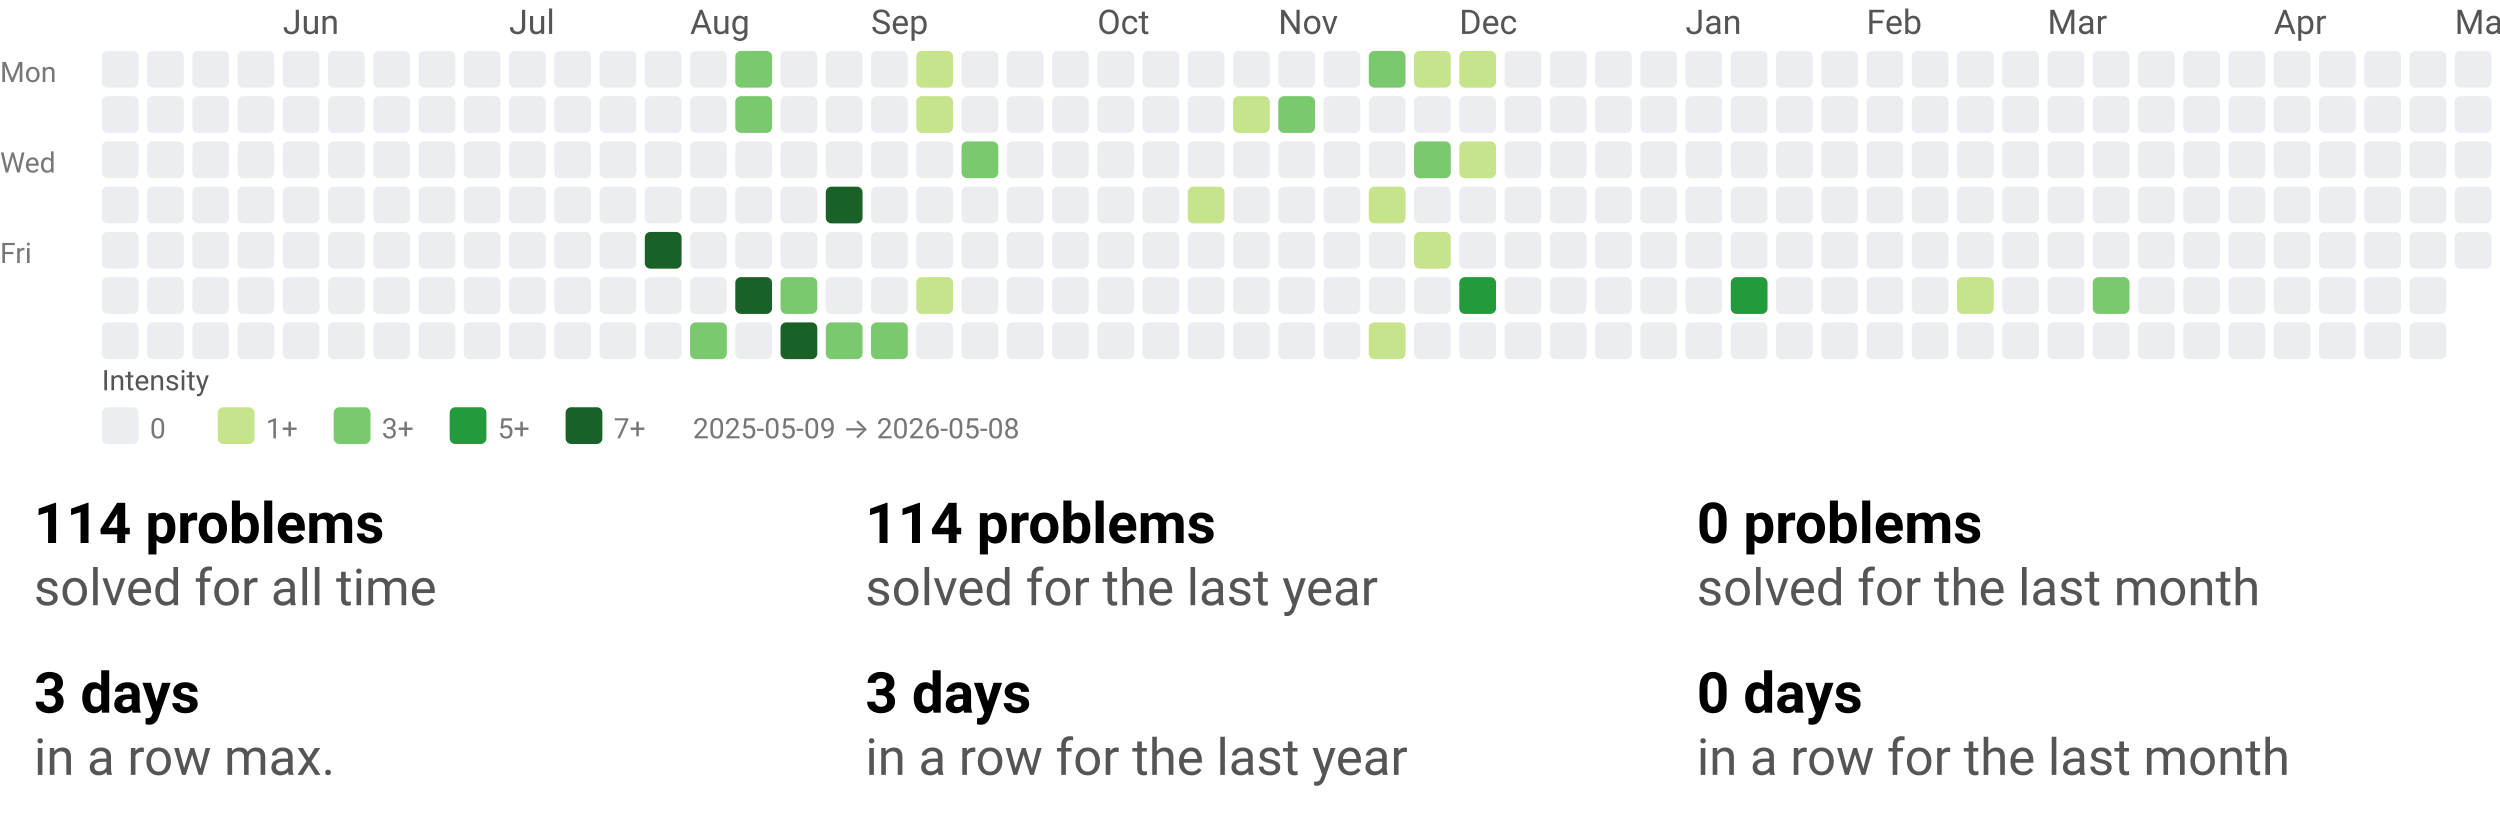
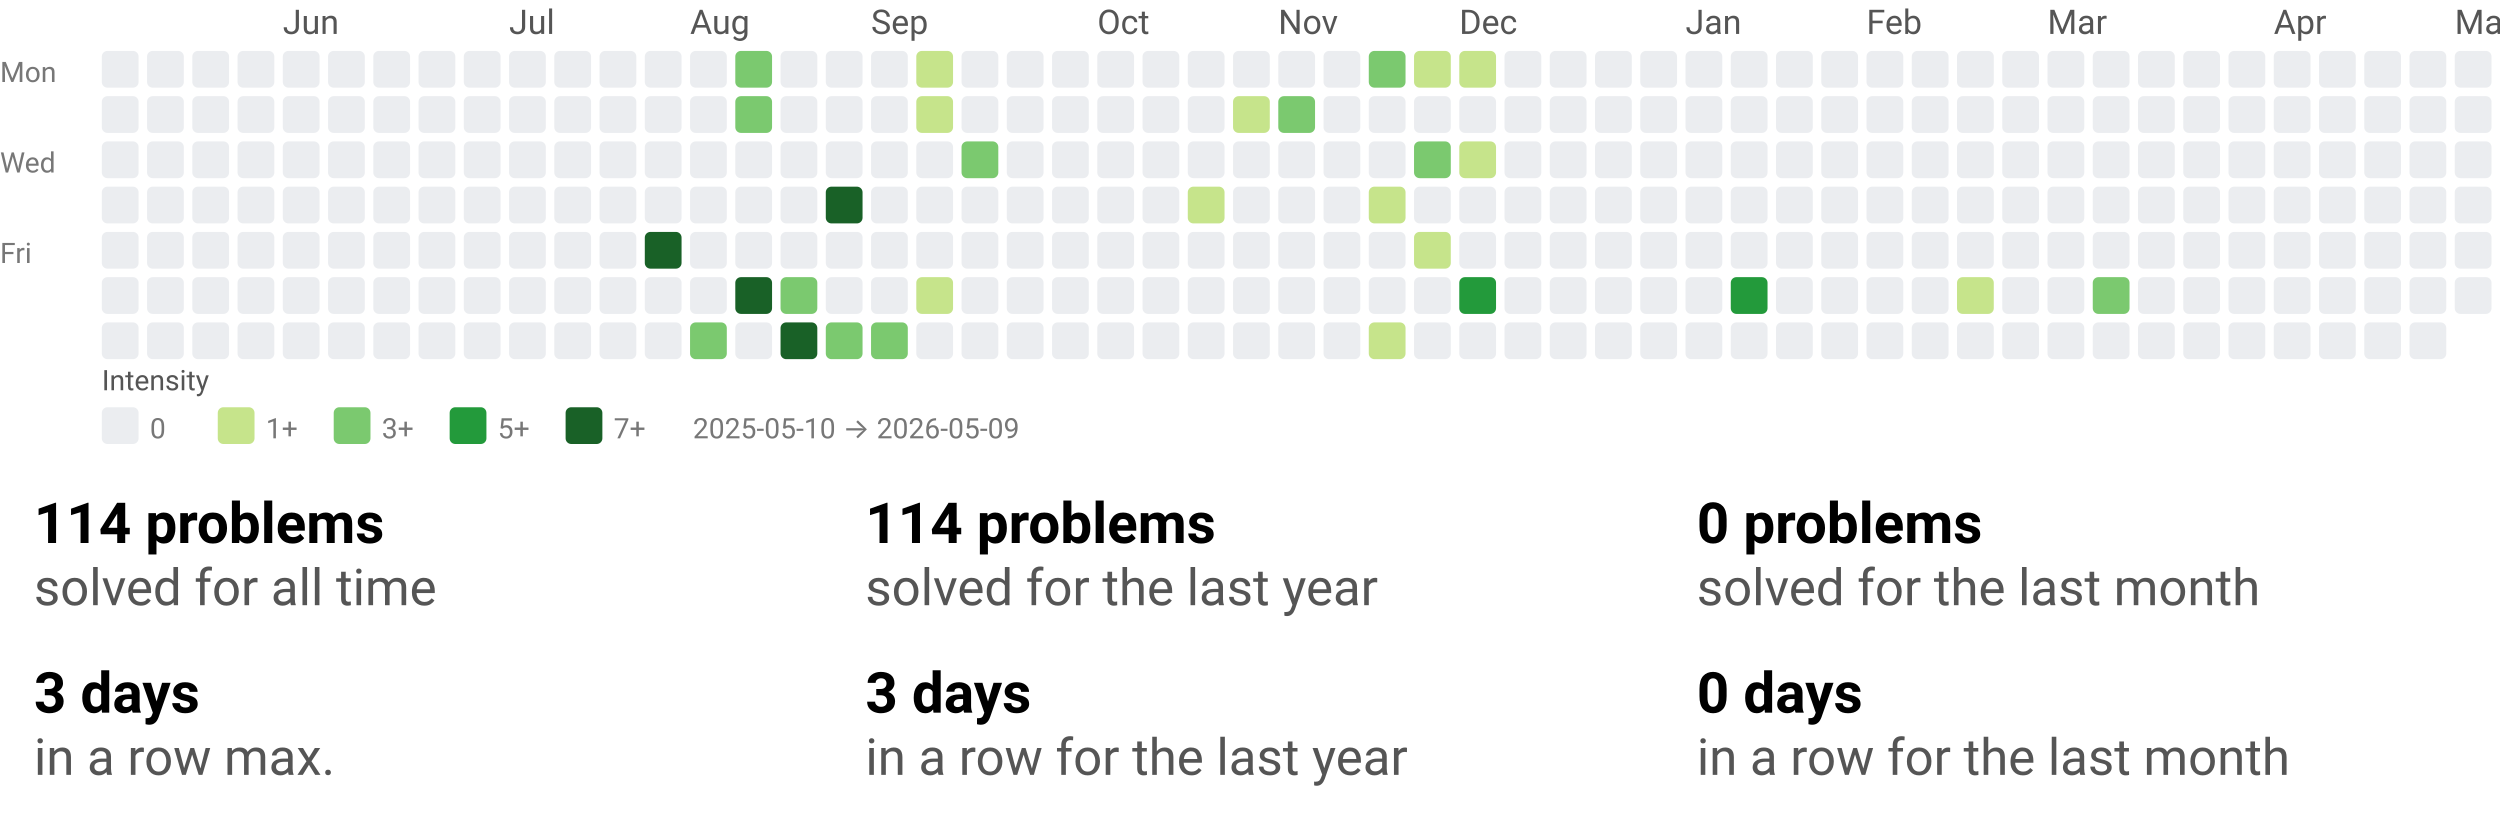
<svg xmlns="http://www.w3.org/2000/svg" width="884" height="290" viewBox="0 0 884 290" role="img" aria-labelledby="t d">
  <style>text{font-family:system-ui,-apple-system, Segoe UI, Roboto, Ubuntu, Cantarell, Noto Sans, sans-serif;}</style>
  <svg width="884" height="158" viewBox="0 0 884 158" role="img" aria-labelledby="title desc">
    <style>text{font-family:system-ui,-apple-system, Segoe UI, Roboto, Ubuntu, Cantarell, Noto Sans, sans-serif;}</style>
    <text x="100" y="12" fill="#555">Jun</text>
    <text x="180" y="12" fill="#555">Jul</text>
    <text x="244" y="12" fill="#555">Aug</text>
    <text x="308" y="12" fill="#555">Sep</text>
    <text x="388" y="12" fill="#555">Oct</text>
    <text x="452" y="12" fill="#555">Nov</text>
    <text x="516" y="12" fill="#555">Dec</text>
    <text x="596" y="12" fill="#555">Jan</text>
    <text x="660" y="12" fill="#555">Feb</text>
    <text x="724" y="12" fill="#555">Mar</text>
    <text x="804" y="12" fill="#555">Apr</text>
    <text x="868" y="12" fill="#555">May</text>
    <text x="0" y="29" font-size="10" fill="#777">Mon</text>
    <text x="0" y="61" font-size="10" fill="#777">Wed</text>
    <text x="0" y="93" font-size="10" fill="#777">Fri</text>
    <rect x="36" y="18" width="13" height="13" rx="2" ry="2" fill="#ebedf0" />
    <rect x="36" y="34" width="13" height="13" rx="2" ry="2" fill="#ebedf0" />
    <rect x="36" y="50" width="13" height="13" rx="2" ry="2" fill="#ebedf0" />
    <rect x="36" y="66" width="13" height="13" rx="2" ry="2" fill="#ebedf0" />
    <rect x="36" y="82" width="13" height="13" rx="2" ry="2" fill="#ebedf0" />
    <rect x="36" y="98" width="13" height="13" rx="2" ry="2" fill="#ebedf0" />
    <rect x="36" y="114" width="13" height="13" rx="2" ry="2" fill="#ebedf0" />
    <rect x="52" y="18" width="13" height="13" rx="2" ry="2" fill="#ebedf0" />
    <rect x="52" y="34" width="13" height="13" rx="2" ry="2" fill="#ebedf0" />
    <rect x="52" y="50" width="13" height="13" rx="2" ry="2" fill="#ebedf0" />
    <rect x="52" y="66" width="13" height="13" rx="2" ry="2" fill="#ebedf0" />
    <rect x="52" y="82" width="13" height="13" rx="2" ry="2" fill="#ebedf0" />
    <rect x="52" y="98" width="13" height="13" rx="2" ry="2" fill="#ebedf0" />
    <rect x="52" y="114" width="13" height="13" rx="2" ry="2" fill="#ebedf0" />
    <rect x="68" y="18" width="13" height="13" rx="2" ry="2" fill="#ebedf0" />
    <rect x="68" y="34" width="13" height="13" rx="2" ry="2" fill="#ebedf0" />
    <rect x="68" y="50" width="13" height="13" rx="2" ry="2" fill="#ebedf0" />
    <rect x="68" y="66" width="13" height="13" rx="2" ry="2" fill="#ebedf0" />
    <rect x="68" y="82" width="13" height="13" rx="2" ry="2" fill="#ebedf0" />
    <rect x="68" y="98" width="13" height="13" rx="2" ry="2" fill="#ebedf0" />
    <rect x="68" y="114" width="13" height="13" rx="2" ry="2" fill="#ebedf0" />
    <rect x="84" y="18" width="13" height="13" rx="2" ry="2" fill="#ebedf0" />
    <rect x="84" y="34" width="13" height="13" rx="2" ry="2" fill="#ebedf0" />
    <rect x="84" y="50" width="13" height="13" rx="2" ry="2" fill="#ebedf0" />
    <rect x="84" y="66" width="13" height="13" rx="2" ry="2" fill="#ebedf0" />
    <rect x="84" y="82" width="13" height="13" rx="2" ry="2" fill="#ebedf0" />
    <rect x="84" y="98" width="13" height="13" rx="2" ry="2" fill="#ebedf0" />
    <rect x="84" y="114" width="13" height="13" rx="2" ry="2" fill="#ebedf0" />
    <rect x="100" y="18" width="13" height="13" rx="2" ry="2" fill="#ebedf0" />
    <rect x="100" y="34" width="13" height="13" rx="2" ry="2" fill="#ebedf0" />
    <rect x="100" y="50" width="13" height="13" rx="2" ry="2" fill="#ebedf0" />
    <rect x="100" y="66" width="13" height="13" rx="2" ry="2" fill="#ebedf0" />
    <rect x="100" y="82" width="13" height="13" rx="2" ry="2" fill="#ebedf0" />
    <rect x="100" y="98" width="13" height="13" rx="2" ry="2" fill="#ebedf0" />
    <rect x="100" y="114" width="13" height="13" rx="2" ry="2" fill="#ebedf0" />
    <rect x="116" y="18" width="13" height="13" rx="2" ry="2" fill="#ebedf0" />
    <rect x="116" y="34" width="13" height="13" rx="2" ry="2" fill="#ebedf0" />
    <rect x="116" y="50" width="13" height="13" rx="2" ry="2" fill="#ebedf0" />
    <rect x="116" y="66" width="13" height="13" rx="2" ry="2" fill="#ebedf0" />
    <rect x="116" y="82" width="13" height="13" rx="2" ry="2" fill="#ebedf0" />
    <rect x="116" y="98" width="13" height="13" rx="2" ry="2" fill="#ebedf0" />
    <rect x="116" y="114" width="13" height="13" rx="2" ry="2" fill="#ebedf0" />
    <rect x="132" y="18" width="13" height="13" rx="2" ry="2" fill="#ebedf0" />
    <rect x="132" y="34" width="13" height="13" rx="2" ry="2" fill="#ebedf0" />
    <rect x="132" y="50" width="13" height="13" rx="2" ry="2" fill="#ebedf0" />
    <rect x="132" y="66" width="13" height="13" rx="2" ry="2" fill="#ebedf0" />
    <rect x="132" y="82" width="13" height="13" rx="2" ry="2" fill="#ebedf0" />
    <rect x="132" y="98" width="13" height="13" rx="2" ry="2" fill="#ebedf0" />
    <rect x="132" y="114" width="13" height="13" rx="2" ry="2" fill="#ebedf0" />
    <rect x="148" y="18" width="13" height="13" rx="2" ry="2" fill="#ebedf0" />
    <rect x="148" y="34" width="13" height="13" rx="2" ry="2" fill="#ebedf0" />
    <rect x="148" y="50" width="13" height="13" rx="2" ry="2" fill="#ebedf0" />
    <rect x="148" y="66" width="13" height="13" rx="2" ry="2" fill="#ebedf0" />
    <rect x="148" y="82" width="13" height="13" rx="2" ry="2" fill="#ebedf0" />
    <rect x="148" y="98" width="13" height="13" rx="2" ry="2" fill="#ebedf0" />
    <rect x="148" y="114" width="13" height="13" rx="2" ry="2" fill="#ebedf0" />
    <rect x="164" y="18" width="13" height="13" rx="2" ry="2" fill="#ebedf0" />
    <rect x="164" y="34" width="13" height="13" rx="2" ry="2" fill="#ebedf0" />
    <rect x="164" y="50" width="13" height="13" rx="2" ry="2" fill="#ebedf0" />
    <rect x="164" y="66" width="13" height="13" rx="2" ry="2" fill="#ebedf0" />
    <rect x="164" y="82" width="13" height="13" rx="2" ry="2" fill="#ebedf0" />
    <rect x="164" y="98" width="13" height="13" rx="2" ry="2" fill="#ebedf0" />
    <rect x="164" y="114" width="13" height="13" rx="2" ry="2" fill="#ebedf0" />
    <rect x="180" y="18" width="13" height="13" rx="2" ry="2" fill="#ebedf0" />
    <rect x="180" y="34" width="13" height="13" rx="2" ry="2" fill="#ebedf0" />
    <rect x="180" y="50" width="13" height="13" rx="2" ry="2" fill="#ebedf0" />
    <rect x="180" y="66" width="13" height="13" rx="2" ry="2" fill="#ebedf0" />
    <rect x="180" y="82" width="13" height="13" rx="2" ry="2" fill="#ebedf0" />
    <rect x="180" y="98" width="13" height="13" rx="2" ry="2" fill="#ebedf0" />
    <rect x="180" y="114" width="13" height="13" rx="2" ry="2" fill="#ebedf0" />
    <rect x="196" y="18" width="13" height="13" rx="2" ry="2" fill="#ebedf0" />
    <rect x="196" y="34" width="13" height="13" rx="2" ry="2" fill="#ebedf0" />
    <rect x="196" y="50" width="13" height="13" rx="2" ry="2" fill="#ebedf0" />
    <rect x="196" y="66" width="13" height="13" rx="2" ry="2" fill="#ebedf0" />
    <rect x="196" y="82" width="13" height="13" rx="2" ry="2" fill="#ebedf0" />
    <rect x="196" y="98" width="13" height="13" rx="2" ry="2" fill="#ebedf0" />
    <rect x="196" y="114" width="13" height="13" rx="2" ry="2" fill="#ebedf0" />
    <rect x="212" y="18" width="13" height="13" rx="2" ry="2" fill="#ebedf0" />
    <rect x="212" y="34" width="13" height="13" rx="2" ry="2" fill="#ebedf0" />
    <rect x="212" y="50" width="13" height="13" rx="2" ry="2" fill="#ebedf0" />
    <rect x="212" y="66" width="13" height="13" rx="2" ry="2" fill="#ebedf0" />
    <rect x="212" y="82" width="13" height="13" rx="2" ry="2" fill="#ebedf0" />
    <rect x="212" y="98" width="13" height="13" rx="2" ry="2" fill="#ebedf0" />
    <rect x="212" y="114" width="13" height="13" rx="2" ry="2" fill="#ebedf0" />
    <rect x="228" y="18" width="13" height="13" rx="2" ry="2" fill="#ebedf0" />
    <rect x="228" y="34" width="13" height="13" rx="2" ry="2" fill="#ebedf0" />
    <rect x="228" y="50" width="13" height="13" rx="2" ry="2" fill="#ebedf0" />
    <rect x="228" y="66" width="13" height="13" rx="2" ry="2" fill="#ebedf0" />
    <rect x="228" y="82" width="13" height="13" rx="2" ry="2" fill="#196127" />
    <rect x="228" y="98" width="13" height="13" rx="2" ry="2" fill="#ebedf0" />
    <rect x="228" y="114" width="13" height="13" rx="2" ry="2" fill="#ebedf0" />
    <rect x="244" y="18" width="13" height="13" rx="2" ry="2" fill="#ebedf0" />
    <rect x="244" y="34" width="13" height="13" rx="2" ry="2" fill="#ebedf0" />
    <rect x="244" y="50" width="13" height="13" rx="2" ry="2" fill="#ebedf0" />
    <rect x="244" y="66" width="13" height="13" rx="2" ry="2" fill="#ebedf0" />
    <rect x="244" y="82" width="13" height="13" rx="2" ry="2" fill="#ebedf0" />
    <rect x="244" y="98" width="13" height="13" rx="2" ry="2" fill="#ebedf0" />
    <rect x="244" y="114" width="13" height="13" rx="2" ry="2" fill="#7bc96f" />
    <rect x="260" y="18" width="13" height="13" rx="2" ry="2" fill="#7bc96f" />
    <rect x="260" y="34" width="13" height="13" rx="2" ry="2" fill="#7bc96f" />
    <rect x="260" y="50" width="13" height="13" rx="2" ry="2" fill="#ebedf0" />
    <rect x="260" y="66" width="13" height="13" rx="2" ry="2" fill="#ebedf0" />
    <rect x="260" y="82" width="13" height="13" rx="2" ry="2" fill="#ebedf0" />
    <rect x="260" y="98" width="13" height="13" rx="2" ry="2" fill="#196127" />
    <rect x="260" y="114" width="13" height="13" rx="2" ry="2" fill="#ebedf0" />
    <rect x="276" y="18" width="13" height="13" rx="2" ry="2" fill="#ebedf0" />
    <rect x="276" y="34" width="13" height="13" rx="2" ry="2" fill="#ebedf0" />
    <rect x="276" y="50" width="13" height="13" rx="2" ry="2" fill="#ebedf0" />
    <rect x="276" y="66" width="13" height="13" rx="2" ry="2" fill="#ebedf0" />
    <rect x="276" y="82" width="13" height="13" rx="2" ry="2" fill="#ebedf0" />
    <rect x="276" y="98" width="13" height="13" rx="2" ry="2" fill="#7bc96f" />
    <rect x="276" y="114" width="13" height="13" rx="2" ry="2" fill="#196127" />
    <rect x="292" y="18" width="13" height="13" rx="2" ry="2" fill="#ebedf0" />
    <rect x="292" y="34" width="13" height="13" rx="2" ry="2" fill="#ebedf0" />
    <rect x="292" y="50" width="13" height="13" rx="2" ry="2" fill="#ebedf0" />
    <rect x="292" y="66" width="13" height="13" rx="2" ry="2" fill="#196127" />
    <rect x="292" y="82" width="13" height="13" rx="2" ry="2" fill="#ebedf0" />
    <rect x="292" y="98" width="13" height="13" rx="2" ry="2" fill="#ebedf0" />
    <rect x="292" y="114" width="13" height="13" rx="2" ry="2" fill="#7bc96f" />
    <rect x="308" y="18" width="13" height="13" rx="2" ry="2" fill="#ebedf0" />
    <rect x="308" y="34" width="13" height="13" rx="2" ry="2" fill="#ebedf0" />
    <rect x="308" y="50" width="13" height="13" rx="2" ry="2" fill="#ebedf0" />
    <rect x="308" y="66" width="13" height="13" rx="2" ry="2" fill="#ebedf0" />
    <rect x="308" y="82" width="13" height="13" rx="2" ry="2" fill="#ebedf0" />
    <rect x="308" y="98" width="13" height="13" rx="2" ry="2" fill="#ebedf0" />
    <rect x="308" y="114" width="13" height="13" rx="2" ry="2" fill="#7bc96f" />
    <rect x="324" y="18" width="13" height="13" rx="2" ry="2" fill="#c6e48b" />
    <rect x="324" y="34" width="13" height="13" rx="2" ry="2" fill="#c6e48b" />
    <rect x="324" y="50" width="13" height="13" rx="2" ry="2" fill="#ebedf0" />
    <rect x="324" y="66" width="13" height="13" rx="2" ry="2" fill="#ebedf0" />
    <rect x="324" y="82" width="13" height="13" rx="2" ry="2" fill="#ebedf0" />
    <rect x="324" y="98" width="13" height="13" rx="2" ry="2" fill="#c6e48b" />
    <rect x="324" y="114" width="13" height="13" rx="2" ry="2" fill="#ebedf0" />
    <rect x="340" y="18" width="13" height="13" rx="2" ry="2" fill="#ebedf0" />
    <rect x="340" y="34" width="13" height="13" rx="2" ry="2" fill="#ebedf0" />
    <rect x="340" y="50" width="13" height="13" rx="2" ry="2" fill="#7bc96f" />
    <rect x="340" y="66" width="13" height="13" rx="2" ry="2" fill="#ebedf0" />
    <rect x="340" y="82" width="13" height="13" rx="2" ry="2" fill="#ebedf0" />
    <rect x="340" y="98" width="13" height="13" rx="2" ry="2" fill="#ebedf0" />
    <rect x="340" y="114" width="13" height="13" rx="2" ry="2" fill="#ebedf0" />
    <rect x="356" y="18" width="13" height="13" rx="2" ry="2" fill="#ebedf0" />
    <rect x="356" y="34" width="13" height="13" rx="2" ry="2" fill="#ebedf0" />
    <rect x="356" y="50" width="13" height="13" rx="2" ry="2" fill="#ebedf0" />
    <rect x="356" y="66" width="13" height="13" rx="2" ry="2" fill="#ebedf0" />
    <rect x="356" y="82" width="13" height="13" rx="2" ry="2" fill="#ebedf0" />
    <rect x="356" y="98" width="13" height="13" rx="2" ry="2" fill="#ebedf0" />
    <rect x="356" y="114" width="13" height="13" rx="2" ry="2" fill="#ebedf0" />
    <rect x="372" y="18" width="13" height="13" rx="2" ry="2" fill="#ebedf0" />
    <rect x="372" y="34" width="13" height="13" rx="2" ry="2" fill="#ebedf0" />
    <rect x="372" y="50" width="13" height="13" rx="2" ry="2" fill="#ebedf0" />
    <rect x="372" y="66" width="13" height="13" rx="2" ry="2" fill="#ebedf0" />
    <rect x="372" y="82" width="13" height="13" rx="2" ry="2" fill="#ebedf0" />
    <rect x="372" y="98" width="13" height="13" rx="2" ry="2" fill="#ebedf0" />
    <rect x="372" y="114" width="13" height="13" rx="2" ry="2" fill="#ebedf0" />
    <rect x="388" y="18" width="13" height="13" rx="2" ry="2" fill="#ebedf0" />
    <rect x="388" y="34" width="13" height="13" rx="2" ry="2" fill="#ebedf0" />
    <rect x="388" y="50" width="13" height="13" rx="2" ry="2" fill="#ebedf0" />
    <rect x="388" y="66" width="13" height="13" rx="2" ry="2" fill="#ebedf0" />
    <rect x="388" y="82" width="13" height="13" rx="2" ry="2" fill="#ebedf0" />
    <rect x="388" y="98" width="13" height="13" rx="2" ry="2" fill="#ebedf0" />
    <rect x="388" y="114" width="13" height="13" rx="2" ry="2" fill="#ebedf0" />
    <rect x="404" y="18" width="13" height="13" rx="2" ry="2" fill="#ebedf0" />
    <rect x="404" y="34" width="13" height="13" rx="2" ry="2" fill="#ebedf0" />
    <rect x="404" y="50" width="13" height="13" rx="2" ry="2" fill="#ebedf0" />
    <rect x="404" y="66" width="13" height="13" rx="2" ry="2" fill="#ebedf0" />
    <rect x="404" y="82" width="13" height="13" rx="2" ry="2" fill="#ebedf0" />
    <rect x="404" y="98" width="13" height="13" rx="2" ry="2" fill="#ebedf0" />
    <rect x="404" y="114" width="13" height="13" rx="2" ry="2" fill="#ebedf0" />
    <rect x="420" y="18" width="13" height="13" rx="2" ry="2" fill="#ebedf0" />
    <rect x="420" y="34" width="13" height="13" rx="2" ry="2" fill="#ebedf0" />
    <rect x="420" y="50" width="13" height="13" rx="2" ry="2" fill="#ebedf0" />
    <rect x="420" y="66" width="13" height="13" rx="2" ry="2" fill="#c6e48b" />
    <rect x="420" y="82" width="13" height="13" rx="2" ry="2" fill="#ebedf0" />
    <rect x="420" y="98" width="13" height="13" rx="2" ry="2" fill="#ebedf0" />
    <rect x="420" y="114" width="13" height="13" rx="2" ry="2" fill="#ebedf0" />
    <rect x="436" y="18" width="13" height="13" rx="2" ry="2" fill="#ebedf0" />
    <rect x="436" y="34" width="13" height="13" rx="2" ry="2" fill="#c6e48b" />
    <rect x="436" y="50" width="13" height="13" rx="2" ry="2" fill="#ebedf0" />
    <rect x="436" y="66" width="13" height="13" rx="2" ry="2" fill="#ebedf0" />
    <rect x="436" y="82" width="13" height="13" rx="2" ry="2" fill="#ebedf0" />
    <rect x="436" y="98" width="13" height="13" rx="2" ry="2" fill="#ebedf0" />
    <rect x="436" y="114" width="13" height="13" rx="2" ry="2" fill="#ebedf0" />
    <rect x="452" y="18" width="13" height="13" rx="2" ry="2" fill="#ebedf0" />
    <rect x="452" y="34" width="13" height="13" rx="2" ry="2" fill="#7bc96f" />
    <rect x="452" y="50" width="13" height="13" rx="2" ry="2" fill="#ebedf0" />
    <rect x="452" y="66" width="13" height="13" rx="2" ry="2" fill="#ebedf0" />
    <rect x="452" y="82" width="13" height="13" rx="2" ry="2" fill="#ebedf0" />
    <rect x="452" y="98" width="13" height="13" rx="2" ry="2" fill="#ebedf0" />
    <rect x="452" y="114" width="13" height="13" rx="2" ry="2" fill="#ebedf0" />
    <rect x="468" y="18" width="13" height="13" rx="2" ry="2" fill="#ebedf0" />
    <rect x="468" y="34" width="13" height="13" rx="2" ry="2" fill="#ebedf0" />
    <rect x="468" y="50" width="13" height="13" rx="2" ry="2" fill="#ebedf0" />
    <rect x="468" y="66" width="13" height="13" rx="2" ry="2" fill="#ebedf0" />
    <rect x="468" y="82" width="13" height="13" rx="2" ry="2" fill="#ebedf0" />
    <rect x="468" y="98" width="13" height="13" rx="2" ry="2" fill="#ebedf0" />
    <rect x="468" y="114" width="13" height="13" rx="2" ry="2" fill="#ebedf0" />
    <rect x="484" y="18" width="13" height="13" rx="2" ry="2" fill="#7bc96f" />
    <rect x="484" y="34" width="13" height="13" rx="2" ry="2" fill="#ebedf0" />
    <rect x="484" y="50" width="13" height="13" rx="2" ry="2" fill="#ebedf0" />
    <rect x="484" y="66" width="13" height="13" rx="2" ry="2" fill="#c6e48b" />
    <rect x="484" y="82" width="13" height="13" rx="2" ry="2" fill="#ebedf0" />
    <rect x="484" y="98" width="13" height="13" rx="2" ry="2" fill="#ebedf0" />
    <rect x="484" y="114" width="13" height="13" rx="2" ry="2" fill="#c6e48b" />
    <rect x="500" y="18" width="13" height="13" rx="2" ry="2" fill="#c6e48b" />
    <rect x="500" y="34" width="13" height="13" rx="2" ry="2" fill="#ebedf0" />
    <rect x="500" y="50" width="13" height="13" rx="2" ry="2" fill="#7bc96f" />
    <rect x="500" y="66" width="13" height="13" rx="2" ry="2" fill="#ebedf0" />
    <rect x="500" y="82" width="13" height="13" rx="2" ry="2" fill="#c6e48b" />
    <rect x="500" y="98" width="13" height="13" rx="2" ry="2" fill="#ebedf0" />
    <rect x="500" y="114" width="13" height="13" rx="2" ry="2" fill="#ebedf0" />
    <rect x="516" y="18" width="13" height="13" rx="2" ry="2" fill="#c6e48b" />
    <rect x="516" y="34" width="13" height="13" rx="2" ry="2" fill="#ebedf0" />
    <rect x="516" y="50" width="13" height="13" rx="2" ry="2" fill="#c6e48b" />
    <rect x="516" y="66" width="13" height="13" rx="2" ry="2" fill="#ebedf0" />
    <rect x="516" y="82" width="13" height="13" rx="2" ry="2" fill="#ebedf0" />
    <rect x="516" y="98" width="13" height="13" rx="2" ry="2" fill="#239a3b" />
    <rect x="516" y="114" width="13" height="13" rx="2" ry="2" fill="#ebedf0" />
    <rect x="532" y="18" width="13" height="13" rx="2" ry="2" fill="#ebedf0" />
    <rect x="532" y="34" width="13" height="13" rx="2" ry="2" fill="#ebedf0" />
    <rect x="532" y="50" width="13" height="13" rx="2" ry="2" fill="#ebedf0" />
    <rect x="532" y="66" width="13" height="13" rx="2" ry="2" fill="#ebedf0" />
    <rect x="532" y="82" width="13" height="13" rx="2" ry="2" fill="#ebedf0" />
    <rect x="532" y="98" width="13" height="13" rx="2" ry="2" fill="#ebedf0" />
    <rect x="532" y="114" width="13" height="13" rx="2" ry="2" fill="#ebedf0" />
    <rect x="548" y="18" width="13" height="13" rx="2" ry="2" fill="#ebedf0" />
    <rect x="548" y="34" width="13" height="13" rx="2" ry="2" fill="#ebedf0" />
    <rect x="548" y="50" width="13" height="13" rx="2" ry="2" fill="#ebedf0" />
    <rect x="548" y="66" width="13" height="13" rx="2" ry="2" fill="#ebedf0" />
    <rect x="548" y="82" width="13" height="13" rx="2" ry="2" fill="#ebedf0" />
    <rect x="548" y="98" width="13" height="13" rx="2" ry="2" fill="#ebedf0" />
    <rect x="548" y="114" width="13" height="13" rx="2" ry="2" fill="#ebedf0" />
    <rect x="564" y="18" width="13" height="13" rx="2" ry="2" fill="#ebedf0" />
    <rect x="564" y="34" width="13" height="13" rx="2" ry="2" fill="#ebedf0" />
    <rect x="564" y="50" width="13" height="13" rx="2" ry="2" fill="#ebedf0" />
    <rect x="564" y="66" width="13" height="13" rx="2" ry="2" fill="#ebedf0" />
    <rect x="564" y="82" width="13" height="13" rx="2" ry="2" fill="#ebedf0" />
    <rect x="564" y="98" width="13" height="13" rx="2" ry="2" fill="#ebedf0" />
    <rect x="564" y="114" width="13" height="13" rx="2" ry="2" fill="#ebedf0" />
    <rect x="580" y="18" width="13" height="13" rx="2" ry="2" fill="#ebedf0" />
    <rect x="580" y="34" width="13" height="13" rx="2" ry="2" fill="#ebedf0" />
    <rect x="580" y="50" width="13" height="13" rx="2" ry="2" fill="#ebedf0" />
    <rect x="580" y="66" width="13" height="13" rx="2" ry="2" fill="#ebedf0" />
    <rect x="580" y="82" width="13" height="13" rx="2" ry="2" fill="#ebedf0" />
    <rect x="580" y="98" width="13" height="13" rx="2" ry="2" fill="#ebedf0" />
    <rect x="580" y="114" width="13" height="13" rx="2" ry="2" fill="#ebedf0" />
    <rect x="596" y="18" width="13" height="13" rx="2" ry="2" fill="#ebedf0" />
    <rect x="596" y="34" width="13" height="13" rx="2" ry="2" fill="#ebedf0" />
    <rect x="596" y="50" width="13" height="13" rx="2" ry="2" fill="#ebedf0" />
    <rect x="596" y="66" width="13" height="13" rx="2" ry="2" fill="#ebedf0" />
    <rect x="596" y="82" width="13" height="13" rx="2" ry="2" fill="#ebedf0" />
    <rect x="596" y="98" width="13" height="13" rx="2" ry="2" fill="#ebedf0" />
    <rect x="596" y="114" width="13" height="13" rx="2" ry="2" fill="#ebedf0" />
    <rect x="612" y="18" width="13" height="13" rx="2" ry="2" fill="#ebedf0" />
    <rect x="612" y="34" width="13" height="13" rx="2" ry="2" fill="#ebedf0" />
    <rect x="612" y="50" width="13" height="13" rx="2" ry="2" fill="#ebedf0" />
    <rect x="612" y="66" width="13" height="13" rx="2" ry="2" fill="#ebedf0" />
    <rect x="612" y="82" width="13" height="13" rx="2" ry="2" fill="#ebedf0" />
    <rect x="612" y="98" width="13" height="13" rx="2" ry="2" fill="#239a3b" />
    <rect x="612" y="114" width="13" height="13" rx="2" ry="2" fill="#ebedf0" />
    <rect x="628" y="18" width="13" height="13" rx="2" ry="2" fill="#ebedf0" />
    <rect x="628" y="34" width="13" height="13" rx="2" ry="2" fill="#ebedf0" />
    <rect x="628" y="50" width="13" height="13" rx="2" ry="2" fill="#ebedf0" />
    <rect x="628" y="66" width="13" height="13" rx="2" ry="2" fill="#ebedf0" />
    <rect x="628" y="82" width="13" height="13" rx="2" ry="2" fill="#ebedf0" />
    <rect x="628" y="98" width="13" height="13" rx="2" ry="2" fill="#ebedf0" />
    <rect x="628" y="114" width="13" height="13" rx="2" ry="2" fill="#ebedf0" />
    <rect x="644" y="18" width="13" height="13" rx="2" ry="2" fill="#ebedf0" />
    <rect x="644" y="34" width="13" height="13" rx="2" ry="2" fill="#ebedf0" />
    <rect x="644" y="50" width="13" height="13" rx="2" ry="2" fill="#ebedf0" />
    <rect x="644" y="66" width="13" height="13" rx="2" ry="2" fill="#ebedf0" />
    <rect x="644" y="82" width="13" height="13" rx="2" ry="2" fill="#ebedf0" />
    <rect x="644" y="98" width="13" height="13" rx="2" ry="2" fill="#ebedf0" />
    <rect x="644" y="114" width="13" height="13" rx="2" ry="2" fill="#ebedf0" />
    <rect x="660" y="18" width="13" height="13" rx="2" ry="2" fill="#ebedf0" />
    <rect x="660" y="34" width="13" height="13" rx="2" ry="2" fill="#ebedf0" />
    <rect x="660" y="50" width="13" height="13" rx="2" ry="2" fill="#ebedf0" />
    <rect x="660" y="66" width="13" height="13" rx="2" ry="2" fill="#ebedf0" />
    <rect x="660" y="82" width="13" height="13" rx="2" ry="2" fill="#ebedf0" />
    <rect x="660" y="98" width="13" height="13" rx="2" ry="2" fill="#ebedf0" />
    <rect x="660" y="114" width="13" height="13" rx="2" ry="2" fill="#ebedf0" />
    <rect x="676" y="18" width="13" height="13" rx="2" ry="2" fill="#ebedf0" />
    <rect x="676" y="34" width="13" height="13" rx="2" ry="2" fill="#ebedf0" />
    <rect x="676" y="50" width="13" height="13" rx="2" ry="2" fill="#ebedf0" />
    <rect x="676" y="66" width="13" height="13" rx="2" ry="2" fill="#ebedf0" />
    <rect x="676" y="82" width="13" height="13" rx="2" ry="2" fill="#ebedf0" />
    <rect x="676" y="98" width="13" height="13" rx="2" ry="2" fill="#ebedf0" />
    <rect x="676" y="114" width="13" height="13" rx="2" ry="2" fill="#ebedf0" />
    <rect x="692" y="18" width="13" height="13" rx="2" ry="2" fill="#ebedf0" />
    <rect x="692" y="34" width="13" height="13" rx="2" ry="2" fill="#ebedf0" />
    <rect x="692" y="50" width="13" height="13" rx="2" ry="2" fill="#ebedf0" />
    <rect x="692" y="66" width="13" height="13" rx="2" ry="2" fill="#ebedf0" />
    <rect x="692" y="82" width="13" height="13" rx="2" ry="2" fill="#ebedf0" />
    <rect x="692" y="98" width="13" height="13" rx="2" ry="2" fill="#c6e48b" />
    <rect x="692" y="114" width="13" height="13" rx="2" ry="2" fill="#ebedf0" />
    <rect x="708" y="18" width="13" height="13" rx="2" ry="2" fill="#ebedf0" />
    <rect x="708" y="34" width="13" height="13" rx="2" ry="2" fill="#ebedf0" />
    <rect x="708" y="50" width="13" height="13" rx="2" ry="2" fill="#ebedf0" />
    <rect x="708" y="66" width="13" height="13" rx="2" ry="2" fill="#ebedf0" />
    <rect x="708" y="82" width="13" height="13" rx="2" ry="2" fill="#ebedf0" />
    <rect x="708" y="98" width="13" height="13" rx="2" ry="2" fill="#ebedf0" />
    <rect x="708" y="114" width="13" height="13" rx="2" ry="2" fill="#ebedf0" />
    <rect x="724" y="18" width="13" height="13" rx="2" ry="2" fill="#ebedf0" />
    <rect x="724" y="34" width="13" height="13" rx="2" ry="2" fill="#ebedf0" />
    <rect x="724" y="50" width="13" height="13" rx="2" ry="2" fill="#ebedf0" />
    <rect x="724" y="66" width="13" height="13" rx="2" ry="2" fill="#ebedf0" />
    <rect x="724" y="82" width="13" height="13" rx="2" ry="2" fill="#ebedf0" />
    <rect x="724" y="98" width="13" height="13" rx="2" ry="2" fill="#ebedf0" />
    <rect x="724" y="114" width="13" height="13" rx="2" ry="2" fill="#ebedf0" />
    <rect x="740" y="18" width="13" height="13" rx="2" ry="2" fill="#ebedf0" />
    <rect x="740" y="34" width="13" height="13" rx="2" ry="2" fill="#ebedf0" />
    <rect x="740" y="50" width="13" height="13" rx="2" ry="2" fill="#ebedf0" />
    <rect x="740" y="66" width="13" height="13" rx="2" ry="2" fill="#ebedf0" />
    <rect x="740" y="82" width="13" height="13" rx="2" ry="2" fill="#ebedf0" />
    <rect x="740" y="98" width="13" height="13" rx="2" ry="2" fill="#7bc96f" />
    <rect x="740" y="114" width="13" height="13" rx="2" ry="2" fill="#ebedf0" />
    <rect x="756" y="18" width="13" height="13" rx="2" ry="2" fill="#ebedf0" />
    <rect x="756" y="34" width="13" height="13" rx="2" ry="2" fill="#ebedf0" />
    <rect x="756" y="50" width="13" height="13" rx="2" ry="2" fill="#ebedf0" />
    <rect x="756" y="66" width="13" height="13" rx="2" ry="2" fill="#ebedf0" />
    <rect x="756" y="82" width="13" height="13" rx="2" ry="2" fill="#ebedf0" />
    <rect x="756" y="98" width="13" height="13" rx="2" ry="2" fill="#ebedf0" />
    <rect x="756" y="114" width="13" height="13" rx="2" ry="2" fill="#ebedf0" />
    <rect x="772" y="18" width="13" height="13" rx="2" ry="2" fill="#ebedf0" />
    <rect x="772" y="34" width="13" height="13" rx="2" ry="2" fill="#ebedf0" />
    <rect x="772" y="50" width="13" height="13" rx="2" ry="2" fill="#ebedf0" />
    <rect x="772" y="66" width="13" height="13" rx="2" ry="2" fill="#ebedf0" />
    <rect x="772" y="82" width="13" height="13" rx="2" ry="2" fill="#ebedf0" />
    <rect x="772" y="98" width="13" height="13" rx="2" ry="2" fill="#ebedf0" />
    <rect x="772" y="114" width="13" height="13" rx="2" ry="2" fill="#ebedf0" />
    <rect x="788" y="18" width="13" height="13" rx="2" ry="2" fill="#ebedf0" />
    <rect x="788" y="34" width="13" height="13" rx="2" ry="2" fill="#ebedf0" />
    <rect x="788" y="50" width="13" height="13" rx="2" ry="2" fill="#ebedf0" />
    <rect x="788" y="66" width="13" height="13" rx="2" ry="2" fill="#ebedf0" />
    <rect x="788" y="82" width="13" height="13" rx="2" ry="2" fill="#ebedf0" />
    <rect x="788" y="98" width="13" height="13" rx="2" ry="2" fill="#ebedf0" />
    <rect x="788" y="114" width="13" height="13" rx="2" ry="2" fill="#ebedf0" />
    <rect x="804" y="18" width="13" height="13" rx="2" ry="2" fill="#ebedf0" />
    <rect x="804" y="34" width="13" height="13" rx="2" ry="2" fill="#ebedf0" />
    <rect x="804" y="50" width="13" height="13" rx="2" ry="2" fill="#ebedf0" />
    <rect x="804" y="66" width="13" height="13" rx="2" ry="2" fill="#ebedf0" />
    <rect x="804" y="82" width="13" height="13" rx="2" ry="2" fill="#ebedf0" />
    <rect x="804" y="98" width="13" height="13" rx="2" ry="2" fill="#ebedf0" />
    <rect x="804" y="114" width="13" height="13" rx="2" ry="2" fill="#ebedf0" />
    <rect x="820" y="18" width="13" height="13" rx="2" ry="2" fill="#ebedf0" />
    <rect x="820" y="34" width="13" height="13" rx="2" ry="2" fill="#ebedf0" />
    <rect x="820" y="50" width="13" height="13" rx="2" ry="2" fill="#ebedf0" />
    <rect x="820" y="66" width="13" height="13" rx="2" ry="2" fill="#ebedf0" />
    <rect x="820" y="82" width="13" height="13" rx="2" ry="2" fill="#ebedf0" />
    <rect x="820" y="98" width="13" height="13" rx="2" ry="2" fill="#ebedf0" />
    <rect x="820" y="114" width="13" height="13" rx="2" ry="2" fill="#ebedf0" />
    <rect x="836" y="18" width="13" height="13" rx="2" ry="2" fill="#ebedf0" />
    <rect x="836" y="34" width="13" height="13" rx="2" ry="2" fill="#ebedf0" />
    <rect x="836" y="50" width="13" height="13" rx="2" ry="2" fill="#ebedf0" />
    <rect x="836" y="66" width="13" height="13" rx="2" ry="2" fill="#ebedf0" />
    <rect x="836" y="82" width="13" height="13" rx="2" ry="2" fill="#ebedf0" />
    <rect x="836" y="98" width="13" height="13" rx="2" ry="2" fill="#ebedf0" />
    <rect x="836" y="114" width="13" height="13" rx="2" ry="2" fill="#ebedf0" />
    <rect x="852" y="18" width="13" height="13" rx="2" ry="2" fill="#ebedf0" />
    <rect x="852" y="34" width="13" height="13" rx="2" ry="2" fill="#ebedf0" />
    <rect x="852" y="50" width="13" height="13" rx="2" ry="2" fill="#ebedf0" />
    <rect x="852" y="66" width="13" height="13" rx="2" ry="2" fill="#ebedf0" />
    <rect x="852" y="82" width="13" height="13" rx="2" ry="2" fill="#ebedf0" />
    <rect x="852" y="98" width="13" height="13" rx="2" ry="2" fill="#ebedf0" />
    <rect x="852" y="114" width="13" height="13" rx="2" ry="2" fill="#ebedf0" />
    <rect x="868" y="18" width="13" height="13" rx="2" ry="2" fill="#ebedf0" />
    <rect x="868" y="34" width="13" height="13" rx="2" ry="2" fill="#ebedf0" />
    <rect x="868" y="50" width="13" height="13" rx="2" ry="2" fill="#ebedf0" />
    <rect x="868" y="66" width="13" height="13" rx="2" ry="2" fill="#ebedf0" />
    <rect x="868" y="82" width="13" height="13" rx="2" ry="2" fill="#ebedf0" />
+     <rect x="868" y="98" width="13" height="13" rx="2" ry="2" fill="#ebedf0" />
    <text x="36" y="138" font-size="10" fill="#555">Intensity</text>
    <g>
      <rect x="36" y="144" width="13" height="13" rx="2" ry="2" fill="#ebedf0" />
      <text x="53" y="155" font-size="10" fill="#777">0</text>
    </g>
    <g>
      <rect x="77" y="144" width="13" height="13" rx="2" ry="2" fill="#c6e48b" />
      <text x="94" y="155" font-size="10" fill="#777">1+</text>
    </g>
    <g>
      <rect x="118" y="144" width="13" height="13" rx="2" ry="2" fill="#7bc96f" />
      <text x="135" y="155" font-size="10" fill="#777">3+</text>
    </g>
    <g>
      <rect x="159" y="144" width="13" height="13" rx="2" ry="2" fill="#239a3b" />
      <text x="176" y="155" font-size="10" fill="#777">5+</text>
    </g>
    <g>
      <rect x="200" y="144" width="13" height="13" rx="2" ry="2" fill="#196127" />
      <text x="217" y="155" font-size="10" fill="#777">7+</text>
    </g>
-     <text x="245" y="155" font-size="10" fill="#777">2025-05-09 → 2026-05-08</text>
+     <text x="245" y="155" font-size="10" fill="#777">2025-05-10 → 2026-05-09</text>
  </svg>
  <text x="12" y="192" font-size="20" font-weight="600">114 problems</text>
  <text x="12" y="214" fill="#555" font-size="18">solved for all time</text>
  <text x="306" y="192" font-size="20" font-weight="600">114 problems</text>
  <text x="306" y="214" fill="#555" font-size="18">solved for the last year</text>
  <text x="600" y="192" font-size="20" font-weight="600">0 problems</text>
  <text x="600" y="214" fill="#555" font-size="18">solved for the last month</text>
  <text x="12" y="252" font-size="20" font-weight="600">3 days</text>
  <text x="12" y="274" fill="#555" font-size="18">in a row max.</text>
  <text x="306" y="252" font-size="20" font-weight="600">3 days</text>
  <text x="306" y="274" fill="#555" font-size="18">in a row for the last year</text>
  <text x="600" y="252" font-size="20" font-weight="600">0 days</text>
  <text x="600" y="274" fill="#555" font-size="18">in a row for the last month</text>
</svg>
